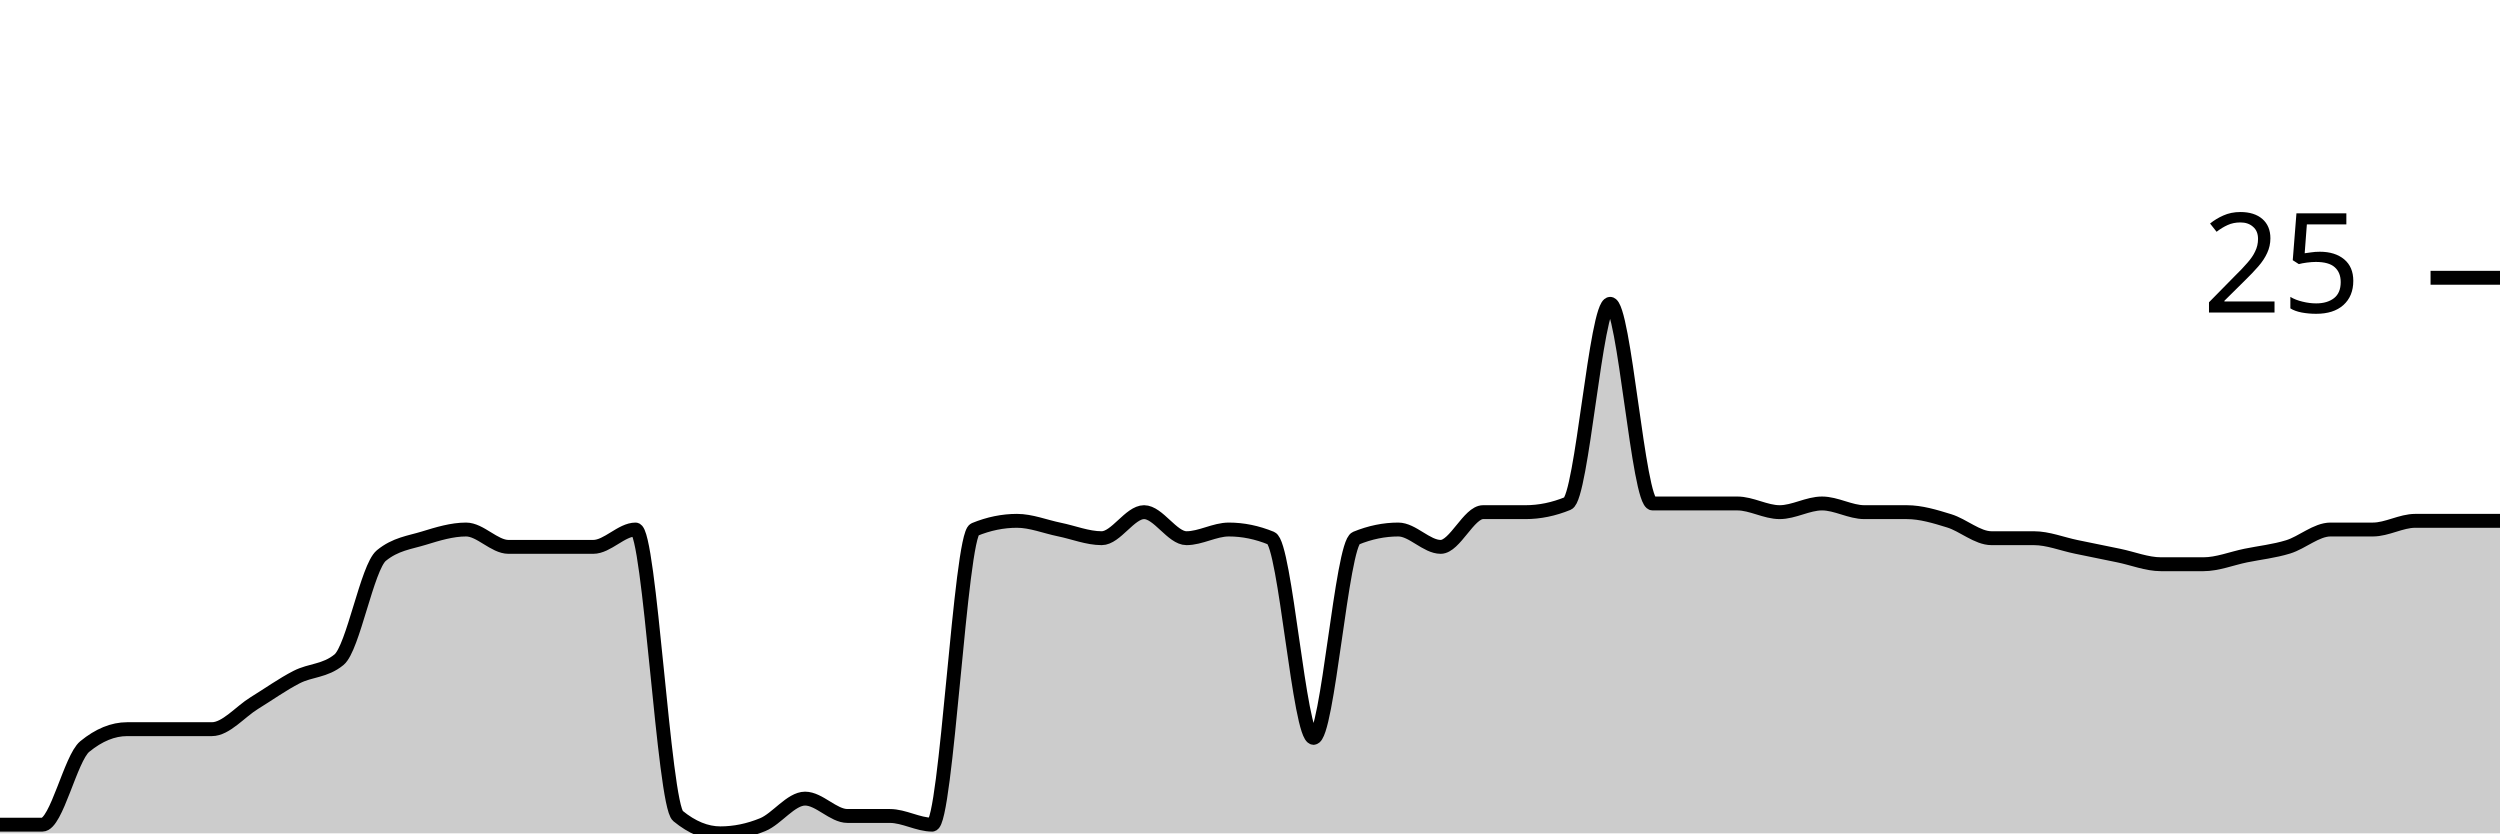
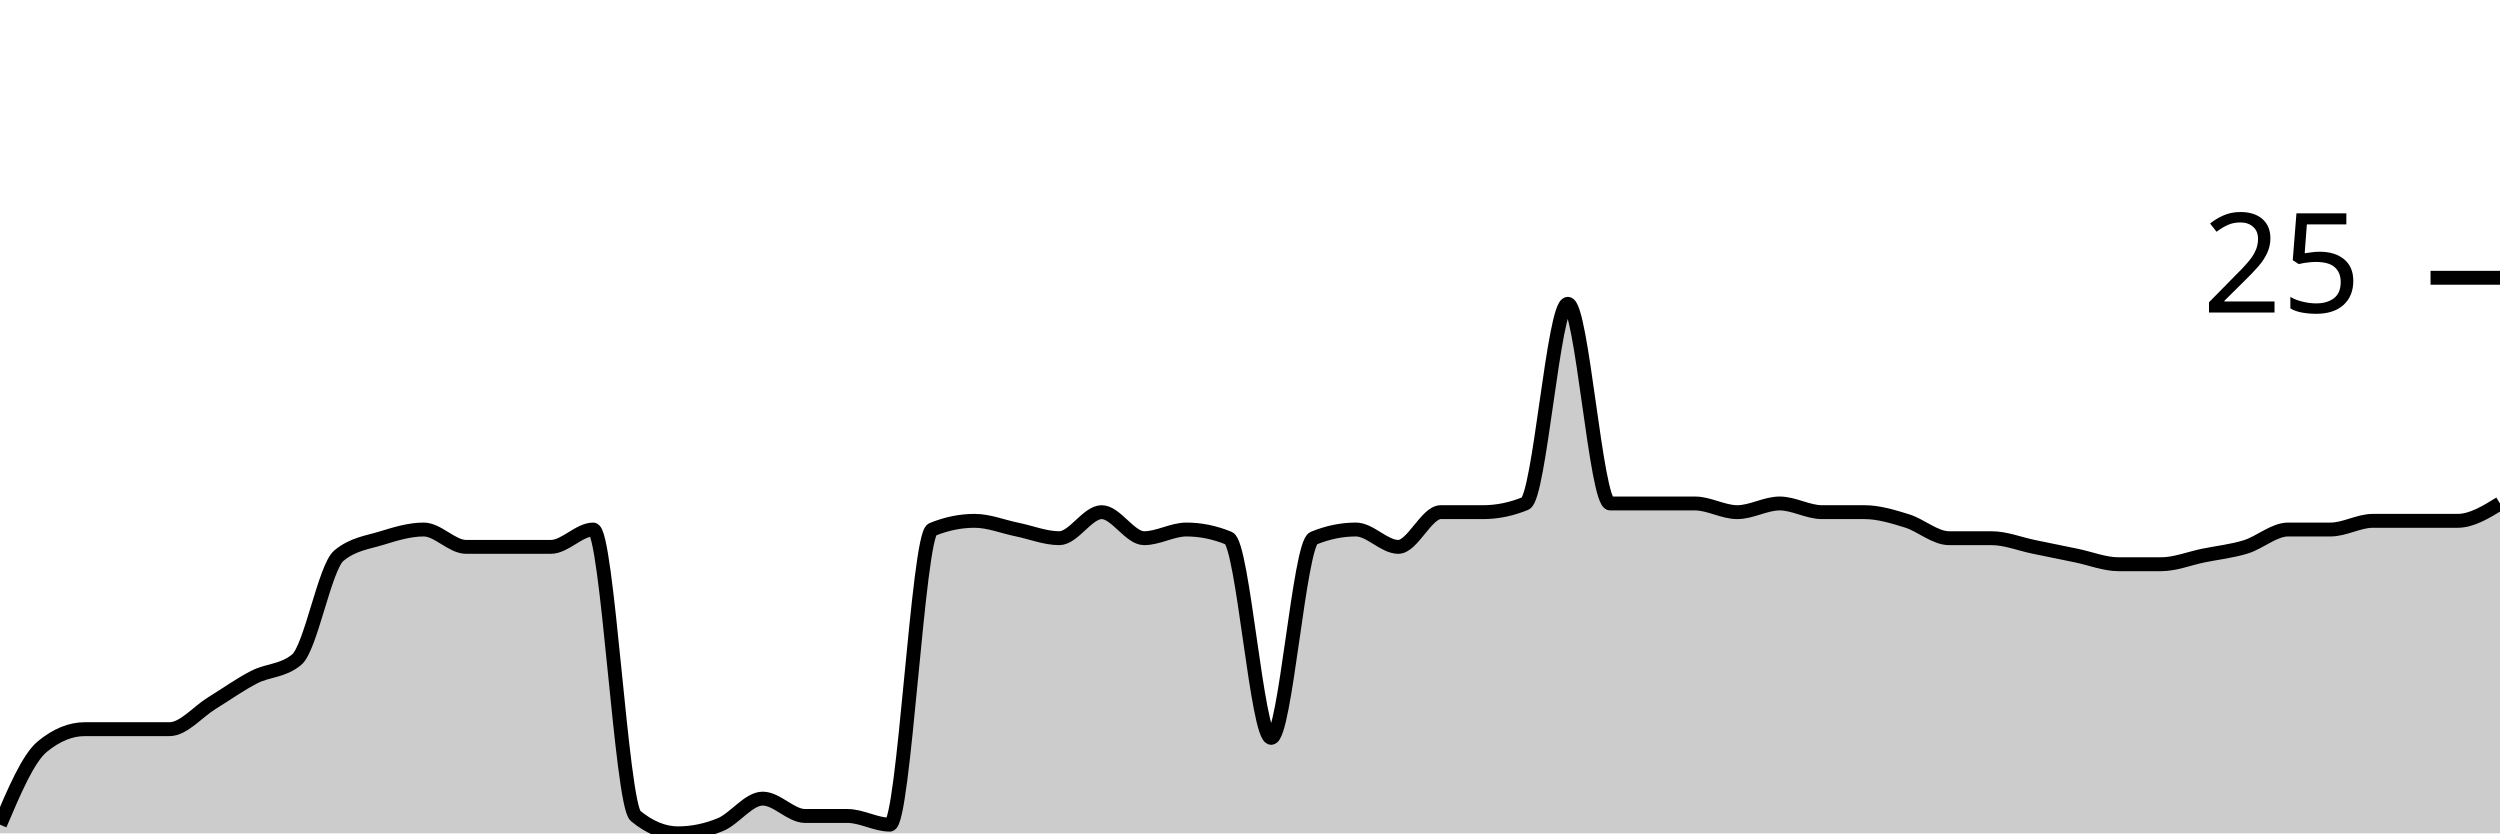
<svg xmlns="http://www.w3.org/2000/svg" viewBox="0 0 180 60">
  <g transform="translate(0,20)">
-     <path class="area" fill="rgba(0, 0, 0, 0.2)" d="M0,39.375C1.017,39.375,2.034,39.375,3.051,39.375C4.068,39.375,5.085,34.583,6.102,33.75C7.119,32.917,8.136,32.5,9.153,32.5C10.169,32.5,11.186,32.5,12.203,32.5C13.22,32.5,14.237,32.5,15.254,32.5C16.271,32.5,17.288,31.25,18.305,30.625C19.322,30,20.339,29.271,21.356,28.75C22.373,28.229,23.39,28.333,24.407,27.5C25.424,26.667,26.441,20.833,27.458,20C28.475,19.167,29.492,19.062,30.508,18.75C31.525,18.438,32.542,18.125,33.559,18.125C34.576,18.125,35.593,19.375,36.61,19.375C37.627,19.375,38.644,19.375,39.661,19.375C40.678,19.375,41.695,19.375,42.712,19.375C43.729,19.375,44.746,18.125,45.763,18.125C46.78,18.125,47.797,37.917,48.814,38.75C49.831,39.583,50.847,40,51.864,40C52.881,40,53.898,39.792,54.915,39.375C55.932,38.958,56.949,37.5,57.966,37.5C58.983,37.5,60,38.75,61.017,38.75C62.034,38.75,63.051,38.75,64.068,38.75C65.085,38.75,66.102,39.375,67.119,39.375C68.136,39.375,69.153,18.542,70.169,18.125C71.186,17.708,72.203,17.5,73.22,17.5C74.237,17.5,75.254,17.917,76.271,18.125C77.288,18.333,78.305,18.75,79.322,18.75C80.339,18.75,81.356,16.875,82.373,16.875C83.39,16.875,84.407,18.75,85.424,18.75C86.441,18.75,87.458,18.125,88.475,18.125C89.492,18.125,90.508,18.333,91.525,18.75C92.542,19.167,93.559,33.125,94.576,33.125C95.593,33.125,96.61,19.167,97.627,18.75C98.644,18.333,99.661,18.125,100.678,18.125C101.695,18.125,102.712,19.375,103.729,19.375C104.746,19.375,105.763,16.875,106.78,16.875C107.797,16.875,108.814,16.875,109.831,16.875C110.847,16.875,111.864,16.667,112.881,16.25C113.898,15.833,114.915,1.875,115.932,1.875C116.949,1.875,117.966,16.25,118.983,16.25C120,16.25,121.017,16.25,122.034,16.25C123.051,16.25,124.068,16.25,125.085,16.25C126.102,16.25,127.119,16.875,128.136,16.875C129.153,16.875,130.169,16.25,131.186,16.25C132.203,16.25,133.22,16.875,134.237,16.875C135.254,16.875,136.271,16.875,137.288,16.875C138.305,16.875,139.322,17.187,140.339,17.5C141.356,17.812,142.373,18.75,143.39,18.75C144.407,18.75,145.424,18.75,146.441,18.75C147.458,18.75,148.475,19.167,149.492,19.375C150.508,19.583,151.525,19.792,152.542,20C153.559,20.208,154.576,20.625,155.593,20.625C156.61,20.625,157.627,20.625,158.644,20.625C159.661,20.625,160.678,20.208,161.695,20C162.712,19.792,163.729,19.688,164.746,19.375C165.763,19.062,166.78,18.125,167.797,18.125C168.814,18.125,169.831,18.125,170.847,18.125C171.864,18.125,172.881,17.5,173.898,17.5C174.915,17.5,175.932,17.5,176.949,17.5C177.966,17.5,178.983,17.5,180,17.5L180,40C178.983,40,177.966,40,176.949,40C175.932,40,174.915,40,173.898,40C172.881,40,171.864,40,170.847,40C169.831,40,168.814,40,167.797,40C166.78,40,165.763,40,164.746,40C163.729,40,162.712,40,161.695,40C160.678,40,159.661,40,158.644,40C157.627,40,156.61,40,155.593,40C154.576,40,153.559,40,152.542,40C151.525,40,150.508,40,149.492,40C148.475,40,147.458,40,146.441,40C145.424,40,144.407,40,143.39,40C142.373,40,141.356,40,140.339,40C139.322,40,138.305,40,137.288,40C136.271,40,135.254,40,134.237,40C133.22,40,132.203,40,131.186,40C130.169,40,129.153,40,128.136,40C127.119,40,126.102,40,125.085,40C124.068,40,123.051,40,122.034,40C121.017,40,120,40,118.983,40C117.966,40,116.949,40,115.932,40C114.915,40,113.898,40,112.881,40C111.864,40,110.847,40,109.831,40C108.814,40,107.797,40,106.78,40C105.763,40,104.746,40,103.729,40C102.712,40,101.695,40,100.678,40C99.661,40,98.644,40,97.627,40C96.61,40,95.593,40,94.576,40C93.559,40,92.542,40,91.525,40C90.508,40,89.492,40,88.475,40C87.458,40,86.441,40,85.424,40C84.407,40,83.39,40,82.373,40C81.356,40,80.339,40,79.322,40C78.305,40,77.288,40,76.271,40C75.254,40,74.237,40,73.22,40C72.203,40,71.186,40,70.169,40C69.153,40,68.136,40,67.119,40C66.102,40,65.085,40,64.068,40C63.051,40,62.034,40,61.017,40C60,40,58.983,40,57.966,40C56.949,40,55.932,40,54.915,40C53.898,40,52.881,40,51.864,40C50.847,40,49.831,40,48.814,40C47.797,40,46.78,40,45.763,40C44.746,40,43.729,40,42.712,40C41.695,40,40.678,40,39.661,40C38.644,40,37.627,40,36.61,40C35.593,40,34.576,40,33.559,40C32.542,40,31.525,40,30.508,40C29.492,40,28.475,40,27.458,40C26.441,40,25.424,40,24.407,40C23.39,40,22.373,40,21.356,40C20.339,40,19.322,40,18.305,40C17.288,40,16.271,40,15.254,40C14.237,40,13.22,40,12.203,40C11.186,40,10.169,40,9.153,40C8.136,40,7.119,40,6.102,40C5.085,40,4.068,40,3.051,40C2.034,40,1.017,40,0,40Z" />
-     <path class="line" stroke="black" fill="none" d="M0,39.375C1.017,39.375,2.034,39.375,3.051,39.375C4.068,39.375,5.085,34.583,6.102,33.75C7.119,32.917,8.136,32.5,9.153,32.5C10.169,32.5,11.186,32.5,12.203,32.5C13.22,32.5,14.237,32.5,15.254,32.5C16.271,32.5,17.288,31.25,18.305,30.625C19.322,30,20.339,29.271,21.356,28.75C22.373,28.229,23.39,28.333,24.407,27.5C25.424,26.667,26.441,20.833,27.458,20C28.475,19.167,29.492,19.062,30.508,18.75C31.525,18.438,32.542,18.125,33.559,18.125C34.576,18.125,35.593,19.375,36.61,19.375C37.627,19.375,38.644,19.375,39.661,19.375C40.678,19.375,41.695,19.375,42.712,19.375C43.729,19.375,44.746,18.125,45.763,18.125C46.78,18.125,47.797,37.917,48.814,38.75C49.831,39.583,50.847,40,51.864,40C52.881,40,53.898,39.792,54.915,39.375C55.932,38.958,56.949,37.5,57.966,37.5C58.983,37.5,60,38.75,61.017,38.75C62.034,38.75,63.051,38.75,64.068,38.75C65.085,38.75,66.102,39.375,67.119,39.375C68.136,39.375,69.153,18.542,70.169,18.125C71.186,17.708,72.203,17.5,73.22,17.5C74.237,17.5,75.254,17.917,76.271,18.125C77.288,18.333,78.305,18.75,79.322,18.75C80.339,18.75,81.356,16.875,82.373,16.875C83.39,16.875,84.407,18.75,85.424,18.75C86.441,18.75,87.458,18.125,88.475,18.125C89.492,18.125,90.508,18.333,91.525,18.75C92.542,19.167,93.559,33.125,94.576,33.125C95.593,33.125,96.61,19.167,97.627,18.75C98.644,18.333,99.661,18.125,100.678,18.125C101.695,18.125,102.712,19.375,103.729,19.375C104.746,19.375,105.763,16.875,106.78,16.875C107.797,16.875,108.814,16.875,109.831,16.875C110.847,16.875,111.864,16.667,112.881,16.25C113.898,15.833,114.915,1.875,115.932,1.875C116.949,1.875,117.966,16.25,118.983,16.25C120,16.25,121.017,16.25,122.034,16.25C123.051,16.25,124.068,16.25,125.085,16.25C126.102,16.25,127.119,16.875,128.136,16.875C129.153,16.875,130.169,16.25,131.186,16.25C132.203,16.25,133.22,16.875,134.237,16.875C135.254,16.875,136.271,16.875,137.288,16.875C138.305,16.875,139.322,17.187,140.339,17.5C141.356,17.812,142.373,18.75,143.39,18.75C144.407,18.75,145.424,18.75,146.441,18.75C147.458,18.75,148.475,19.167,149.492,19.375C150.508,19.583,151.525,19.792,152.542,20C153.559,20.208,154.576,20.625,155.593,20.625C156.61,20.625,157.627,20.625,158.644,20.625C159.661,20.625,160.678,20.208,161.695,20C162.712,19.792,163.729,19.688,164.746,19.375C165.763,19.062,166.78,18.125,167.797,18.125C168.814,18.125,169.831,18.125,170.847,18.125C171.864,18.125,172.881,17.5,173.898,17.5C174.915,17.5,175.932,17.5,176.949,17.5C177.966,17.5,178.983,17.5,180,17.5" />
+     <path class="area" fill="rgba(0, 0, 0, 0.2)" d="M0,39.375C1.017,36.979,2.034,34.583,3.051,33.75C4.068,32.917,5.085,32.5,6.102,32.5C7.119,32.5,8.136,32.5,9.153,32.5C10.169,32.5,11.186,32.5,12.203,32.5C13.22,32.5,14.237,31.25,15.254,30.625C16.271,30,17.288,29.271,18.305,28.75C19.322,28.229,20.339,28.333,21.356,27.5C22.373,26.667,23.39,20.833,24.407,20C25.424,19.167,26.441,19.062,27.458,18.75C28.475,18.438,29.492,18.125,30.508,18.125C31.525,18.125,32.542,19.375,33.559,19.375C34.576,19.375,35.593,19.375,36.61,19.375C37.627,19.375,38.644,19.375,39.661,19.375C40.678,19.375,41.695,18.125,42.712,18.125C43.729,18.125,44.746,37.917,45.763,38.75C46.78,39.583,47.797,40,48.814,40C49.831,40,50.847,39.792,51.864,39.375C52.881,38.958,53.898,37.5,54.915,37.5C55.932,37.5,56.949,38.75,57.966,38.75C58.983,38.75,60,38.75,61.017,38.75C62.034,38.75,63.051,39.375,64.068,39.375C65.085,39.375,66.102,18.542,67.119,18.125C68.136,17.708,69.153,17.5,70.169,17.5C71.186,17.5,72.203,17.917,73.22,18.125C74.237,18.333,75.254,18.75,76.271,18.75C77.288,18.75,78.305,16.875,79.322,16.875C80.339,16.875,81.356,18.75,82.373,18.75C83.39,18.75,84.407,18.125,85.424,18.125C86.441,18.125,87.458,18.333,88.475,18.75C89.492,19.167,90.508,33.125,91.525,33.125C92.542,33.125,93.559,19.167,94.576,18.75C95.593,18.333,96.61,18.125,97.627,18.125C98.644,18.125,99.661,19.375,100.678,19.375C101.695,19.375,102.712,16.875,103.729,16.875C104.746,16.875,105.763,16.875,106.78,16.875C107.797,16.875,108.814,16.667,109.831,16.25C110.847,15.833,111.864,1.875,112.881,1.875C113.898,1.875,114.915,16.25,115.932,16.25C116.949,16.25,117.966,16.25,118.983,16.25C120,16.25,121.017,16.25,122.034,16.25C123.051,16.25,124.068,16.875,125.085,16.875C126.102,16.875,127.119,16.25,128.136,16.25C129.153,16.25,130.169,16.875,131.186,16.875C132.203,16.875,133.22,16.875,134.237,16.875C135.254,16.875,136.271,17.188,137.288,17.5C138.305,17.812,139.322,18.75,140.339,18.75C141.356,18.75,142.373,18.75,143.39,18.75C144.407,18.75,145.424,19.167,146.441,19.375C147.458,19.583,148.475,19.792,149.492,20C150.508,20.208,151.525,20.625,152.542,20.625C153.559,20.625,154.576,20.625,155.593,20.625C156.61,20.625,157.627,20.208,158.644,20C159.661,19.792,160.678,19.688,161.695,19.375C162.712,19.062,163.729,18.125,164.746,18.125C165.763,18.125,166.78,18.125,167.797,18.125C168.814,18.125,169.831,17.5,170.847,17.5C171.864,17.5,172.881,17.5,173.898,17.5C174.915,17.5,175.932,17.5,176.949,17.5C177.966,17.5,178.983,16.875,180,16.25L180,40C178.983,40,177.966,40,176.949,40C175.932,40,174.915,40,173.898,40C172.881,40,171.864,40,170.847,40C169.831,40,168.814,40,167.797,40C166.78,40,165.763,40,164.746,40C163.729,40,162.712,40,161.695,40C160.678,40,159.661,40,158.644,40C157.627,40,156.61,40,155.593,40C154.576,40,153.559,40,152.542,40C151.525,40,150.508,40,149.492,40C148.475,40,147.458,40,146.441,40C145.424,40,144.407,40,143.39,40C142.373,40,141.356,40,140.339,40C139.322,40,138.305,40,137.288,40C136.271,40,135.254,40,134.237,40C133.22,40,132.203,40,131.186,40C130.169,40,129.153,40,128.136,40C127.119,40,126.102,40,125.085,40C124.068,40,123.051,40,122.034,40C121.017,40,120,40,118.983,40C117.966,40,116.949,40,115.932,40C114.915,40,113.898,40,112.881,40C111.864,40,110.847,40,109.831,40C108.814,40,107.797,40,106.78,40C105.763,40,104.746,40,103.729,40C102.712,40,101.695,40,100.678,40C99.661,40,98.644,40,97.627,40C96.61,40,95.593,40,94.576,40C93.559,40,92.542,40,91.525,40C90.508,40,89.492,40,88.475,40C87.458,40,86.441,40,85.424,40C84.407,40,83.39,40,82.373,40C81.356,40,80.339,40,79.322,40C78.305,40,77.288,40,76.271,40C75.254,40,74.237,40,73.22,40C72.203,40,71.186,40,70.169,40C69.153,40,68.136,40,67.119,40C66.102,40,65.085,40,64.068,40C63.051,40,62.034,40,61.017,40C60,40,58.983,40,57.966,40C56.949,40,55.932,40,54.915,40C53.898,40,52.881,40,51.864,40C50.847,40,49.831,40,48.814,40C47.797,40,46.78,40,45.763,40C44.746,40,43.729,40,42.712,40C41.695,40,40.678,40,39.661,40C38.644,40,37.627,40,36.61,40C35.593,40,34.576,40,33.559,40C32.542,40,31.525,40,30.508,40C29.492,40,28.475,40,27.458,40C26.441,40,25.424,40,24.407,40C23.39,40,22.373,40,21.356,40C20.339,40,19.322,40,18.305,40C17.288,40,16.271,40,15.254,40C14.237,40,13.22,40,12.203,40C11.186,40,10.169,40,9.153,40C8.136,40,7.119,40,6.102,40C5.085,40,4.068,40,3.051,40C2.034,40,1.017,40,0,40Z" />
+     <path class="line" stroke="black" fill="none" d="M0,39.375C1.017,36.979,2.034,34.583,3.051,33.75C4.068,32.917,5.085,32.5,6.102,32.5C7.119,32.5,8.136,32.5,9.153,32.5C10.169,32.5,11.186,32.5,12.203,32.5C13.22,32.5,14.237,31.25,15.254,30.625C16.271,30,17.288,29.271,18.305,28.75C19.322,28.229,20.339,28.333,21.356,27.5C22.373,26.667,23.39,20.833,24.407,20C25.424,19.167,26.441,19.062,27.458,18.75C28.475,18.438,29.492,18.125,30.508,18.125C31.525,18.125,32.542,19.375,33.559,19.375C34.576,19.375,35.593,19.375,36.61,19.375C37.627,19.375,38.644,19.375,39.661,19.375C40.678,19.375,41.695,18.125,42.712,18.125C43.729,18.125,44.746,37.917,45.763,38.75C46.78,39.583,47.797,40,48.814,40C49.831,40,50.847,39.792,51.864,39.375C52.881,38.958,53.898,37.5,54.915,37.5C55.932,37.5,56.949,38.75,57.966,38.75C58.983,38.75,60,38.75,61.017,38.75C62.034,38.75,63.051,39.375,64.068,39.375C65.085,39.375,66.102,18.542,67.119,18.125C68.136,17.708,69.153,17.5,70.169,17.5C71.186,17.5,72.203,17.917,73.22,18.125C74.237,18.333,75.254,18.75,76.271,18.75C77.288,18.75,78.305,16.875,79.322,16.875C80.339,16.875,81.356,18.75,82.373,18.75C83.39,18.75,84.407,18.125,85.424,18.125C86.441,18.125,87.458,18.333,88.475,18.75C89.492,19.167,90.508,33.125,91.525,33.125C92.542,33.125,93.559,19.167,94.576,18.75C95.593,18.333,96.61,18.125,97.627,18.125C98.644,18.125,99.661,19.375,100.678,19.375C101.695,19.375,102.712,16.875,103.729,16.875C104.746,16.875,105.763,16.875,106.78,16.875C107.797,16.875,108.814,16.667,109.831,16.25C110.847,15.833,111.864,1.875,112.881,1.875C113.898,1.875,114.915,16.25,115.932,16.25C116.949,16.25,117.966,16.25,118.983,16.25C120,16.25,121.017,16.25,122.034,16.25C123.051,16.25,124.068,16.875,125.085,16.875C126.102,16.875,127.119,16.25,128.136,16.25C129.153,16.25,130.169,16.875,131.186,16.875C132.203,16.875,133.22,16.875,134.237,16.875C135.254,16.875,136.271,17.188,137.288,17.5C138.305,17.812,139.322,18.75,140.339,18.75C141.356,18.75,142.373,18.75,143.39,18.75C144.407,18.75,145.424,19.167,146.441,19.375C147.458,19.583,148.475,19.792,149.492,20C150.508,20.208,151.525,20.625,152.542,20.625C153.559,20.625,154.576,20.625,155.593,20.625C156.61,20.625,157.627,20.208,158.644,20C159.661,19.792,160.678,19.688,161.695,19.375C162.712,19.062,163.729,18.125,164.746,18.125C165.763,18.125,166.78,18.125,167.797,18.125C168.814,18.125,169.831,17.5,170.847,17.5C171.864,17.5,172.881,17.5,173.898,17.5C174.915,17.5,175.932,17.5,176.949,17.5C177.966,17.5,178.983,16.875,180,16.25" />
    <path class="axis-ceiling" stroke-width="1" stroke="black" fill="none" d="M175,0L180,0" />
    <text class="axis-ceiling-label" font-family="sans-serif" text-anchor="end" font-size="10px" x="170" y="2.5">25</text>
  </g>
</svg>
